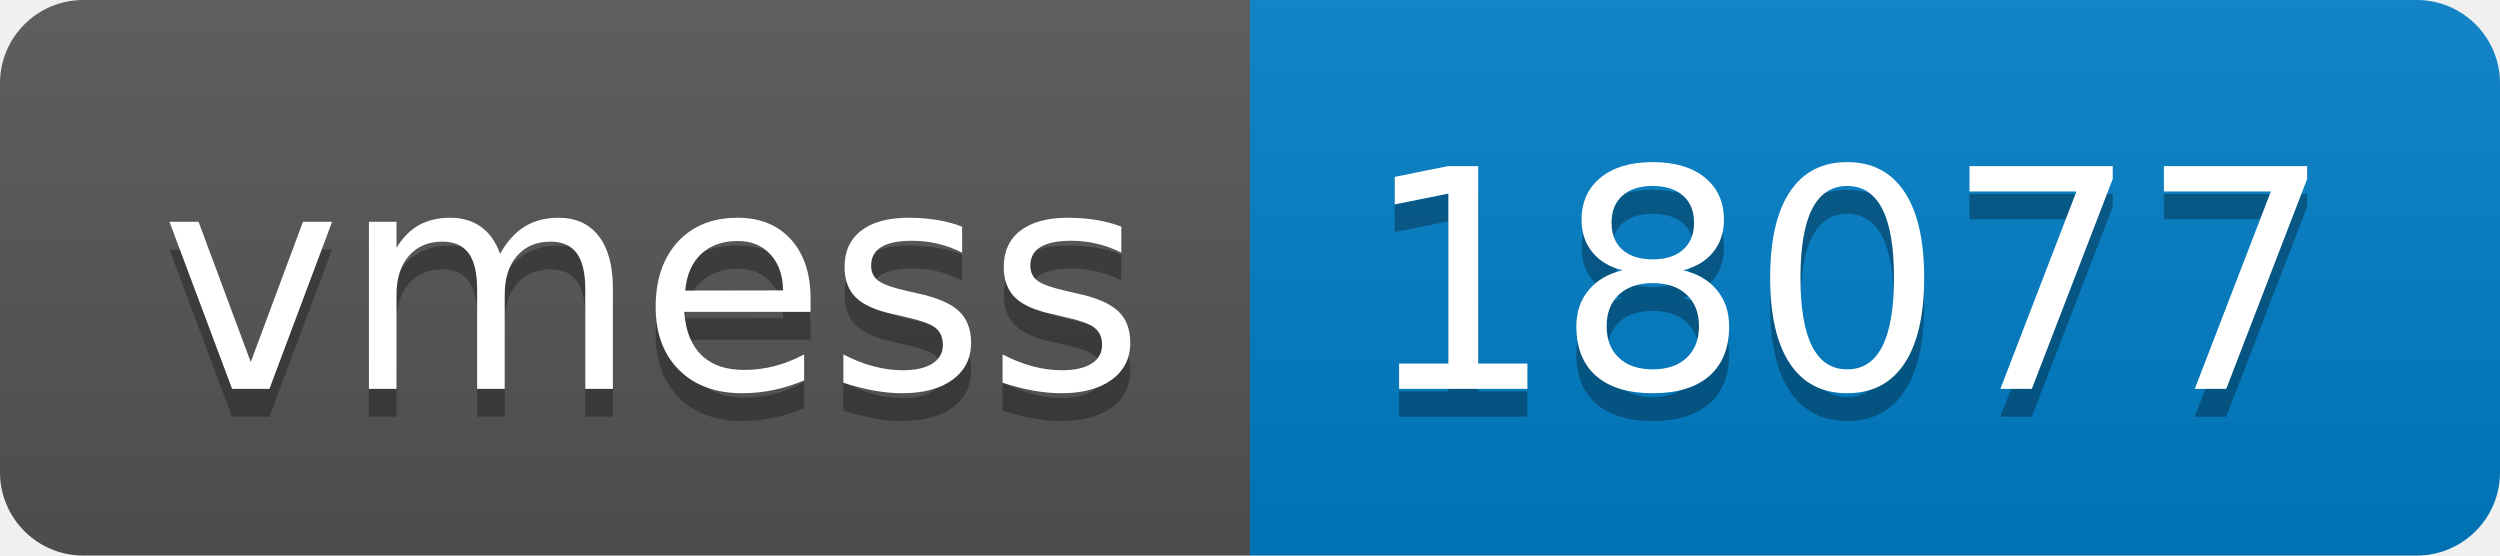
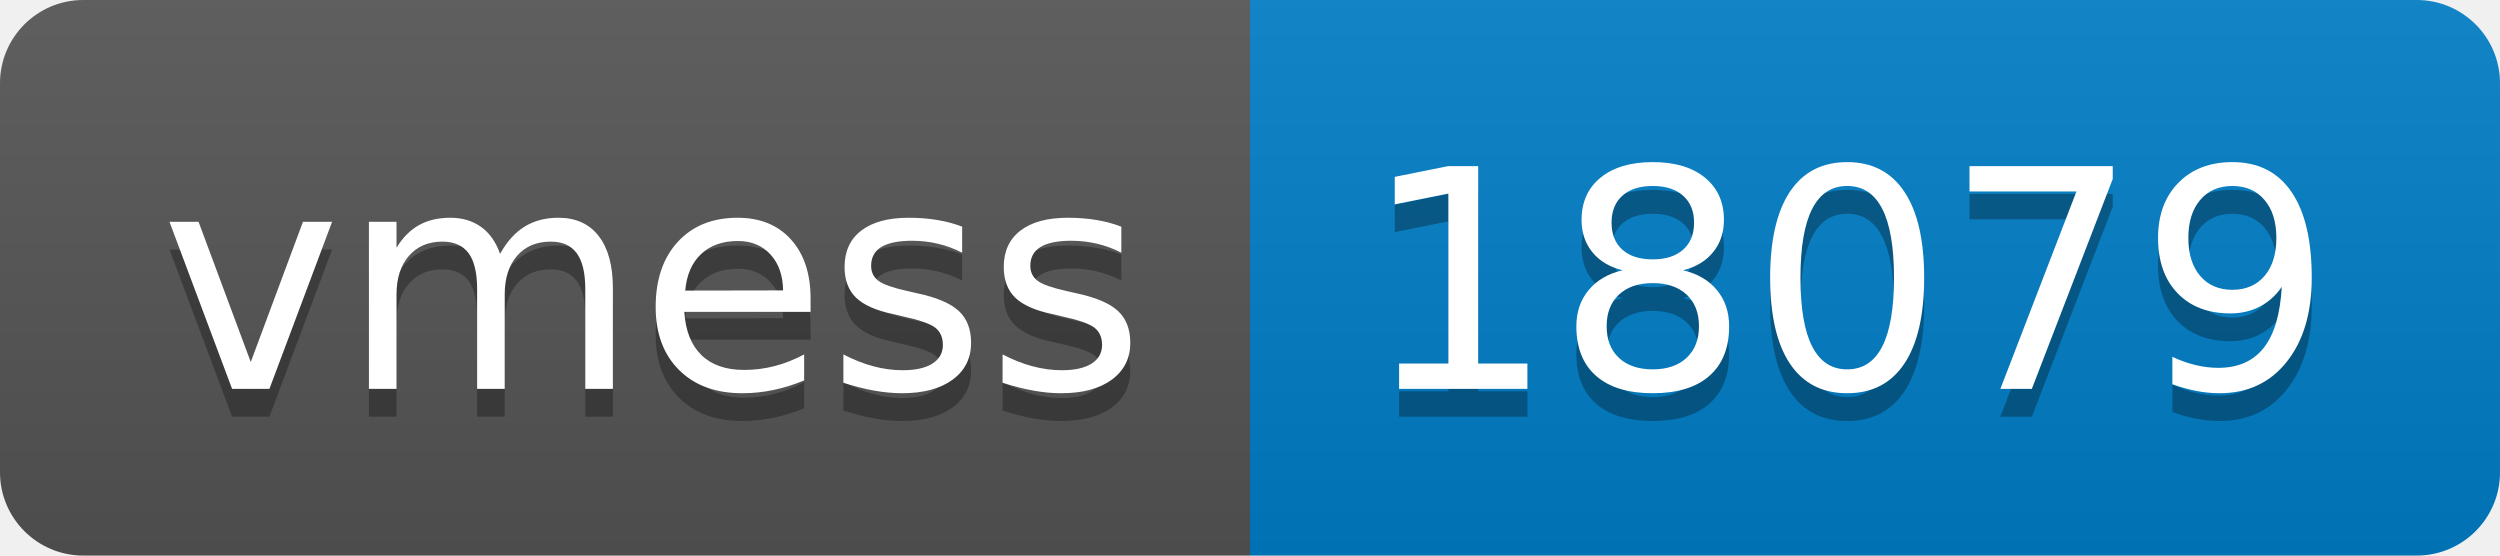
- <svg xmlns="http://www.w3.org/2000/svg" width="90" height="20" role="img" aria-label="vmess: 18077">
+ <svg xmlns="http://www.w3.org/2000/svg" width="90" height="20" role="img" aria-label="vmess: 18079">
  <linearGradient id="s" x2="0" y2="100%">
    <stop offset="0" stop-color="#bbb" stop-opacity=".1" />
    <stop offset="1" stop-opacity=".1" />
  </linearGradient>
  <clipPath id="r">
    <rect width="90" height="20" rx="3" fill="#fff" />
  </clipPath>
  <g clip-path="url(#r)">
    <rect width="45" height="20" fill="#555" />
    <rect x="45" width="45" height="20" fill="#007ec6" />
    <rect width="90" height="20" fill="url(#s)" />
  </g>
  <g fill="#fff" text-anchor="middle" font-family="Verdana,Geneva,DejaVu Sans,sans-serif" text-rendering="geometricPrecision" font-size="110">
    <text aria-hidden="true" x="235" y="150" fill="#010101" fill-opacity=".3" transform="scale(.1)" textLength="350">vmess</text>
    <text x="235" y="140" transform="scale(.1)" fill="#fff" textLength="350">vmess</text>
-     <text aria-hidden="true" x="665" y="150" fill="#010101" fill-opacity=".3" transform="scale(.1)" textLength="350">18077</text>
-     <text x="665" y="140" transform="scale(.1)" fill="#fff" textLength="350">18077</text>
+     <text aria-hidden="true" x="665" y="150" fill="#010101" fill-opacity=".3" transform="scale(.1)" textLength="350">18079</text>
+     <text x="665" y="140" transform="scale(.1)" fill="#fff" textLength="350">18079</text>
  </g>
</svg>
